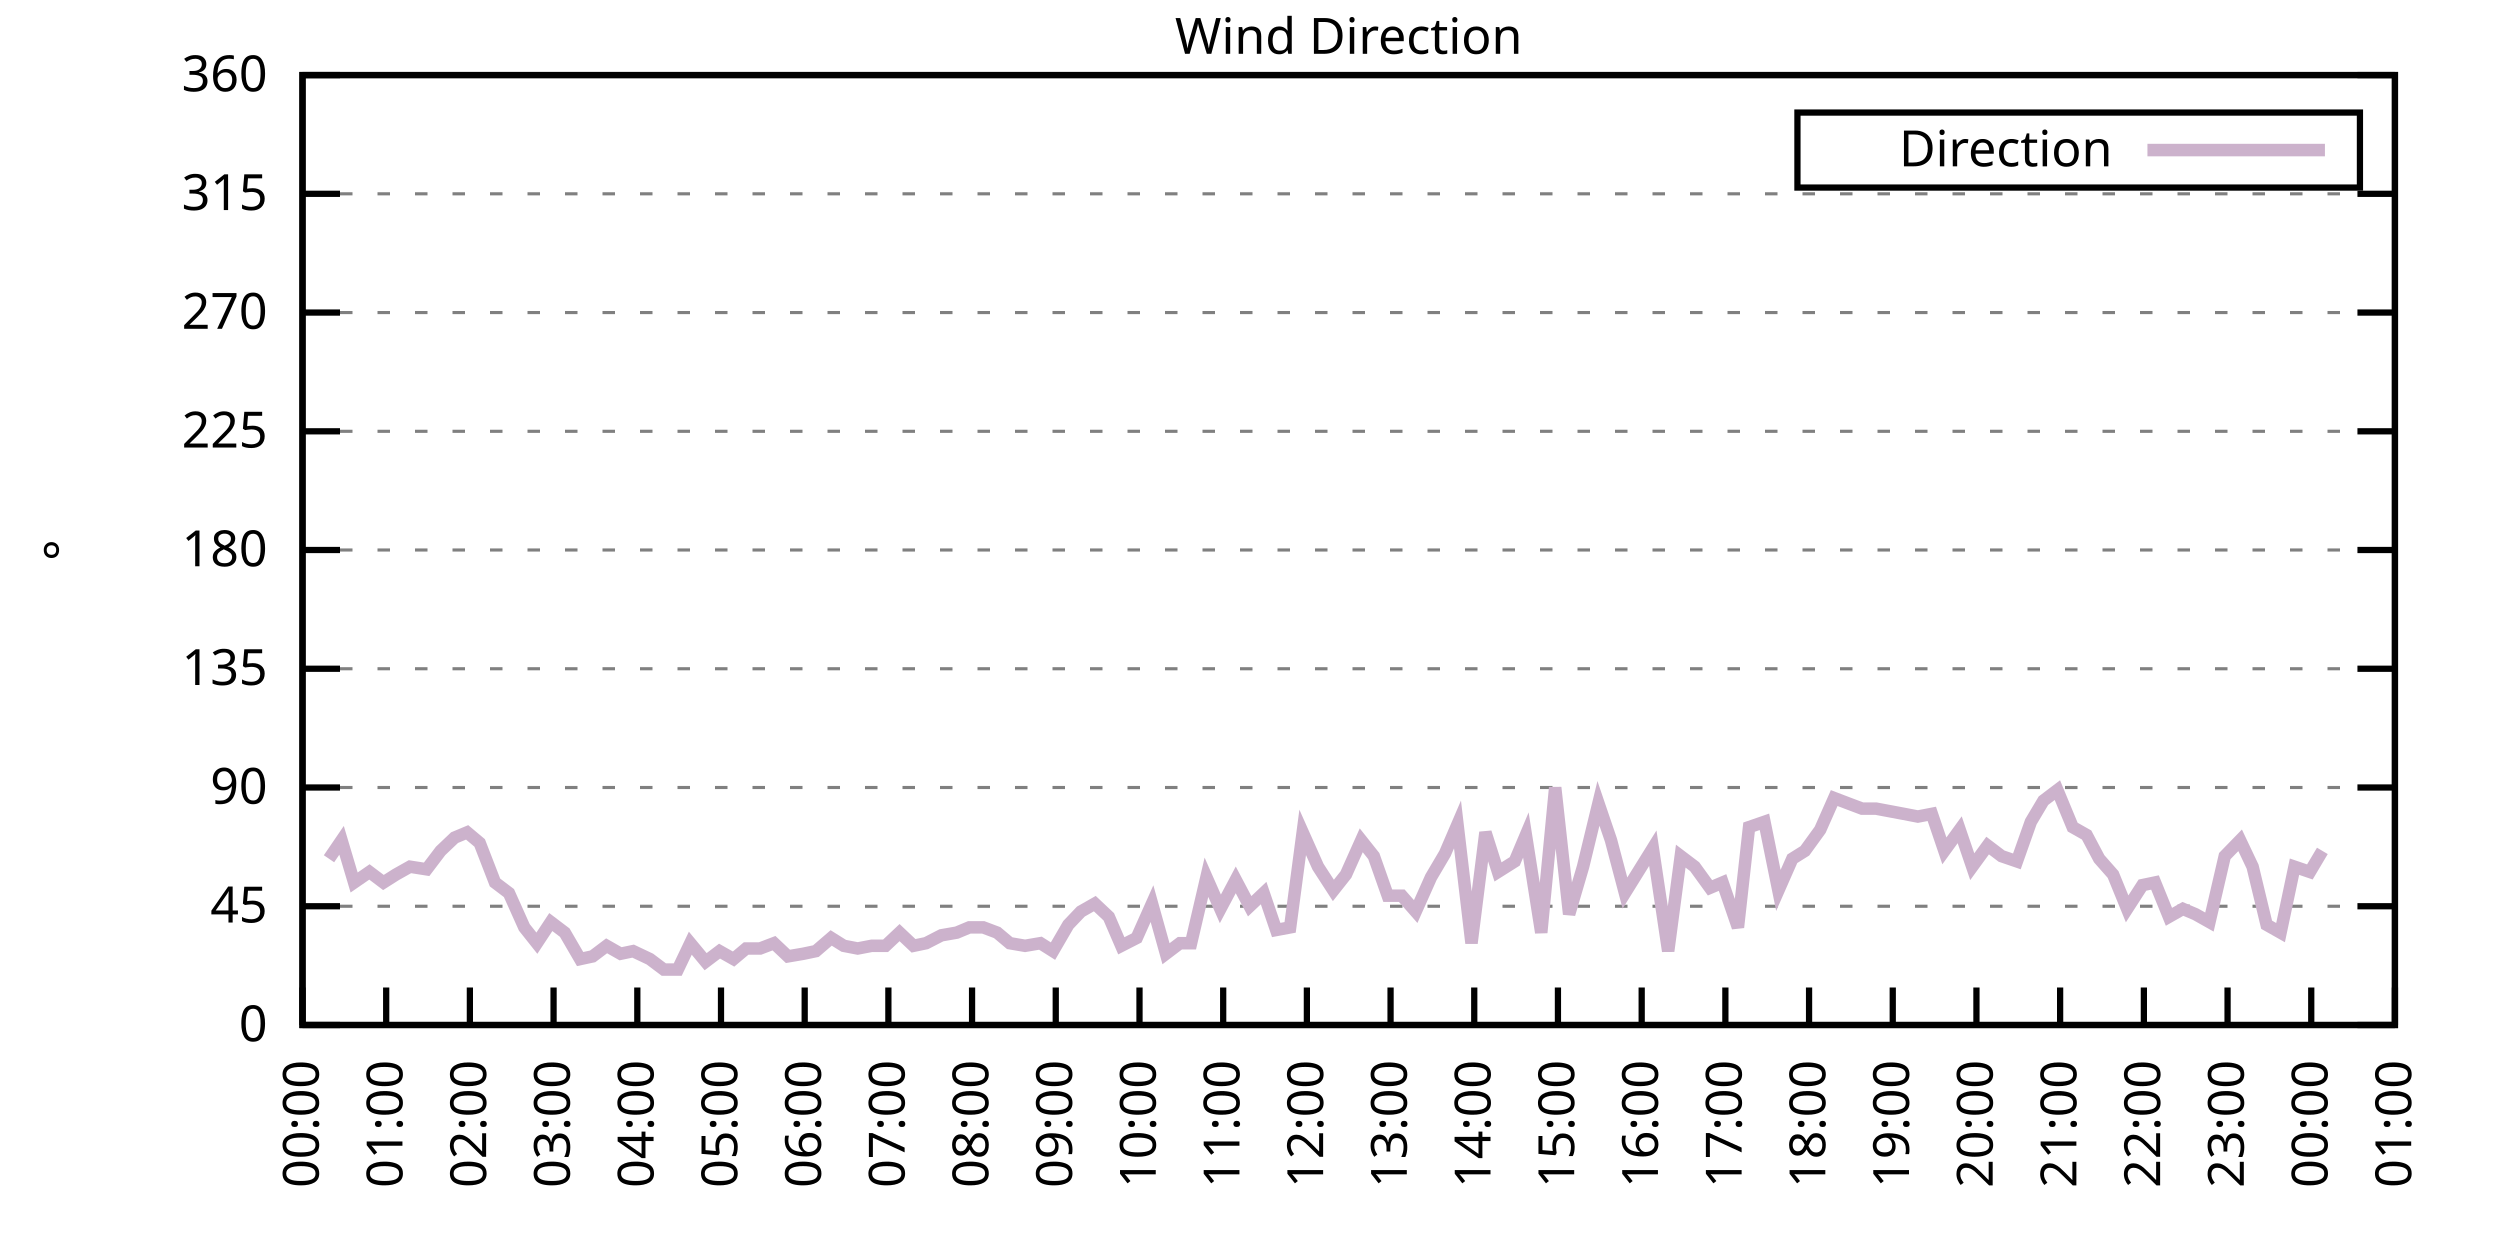
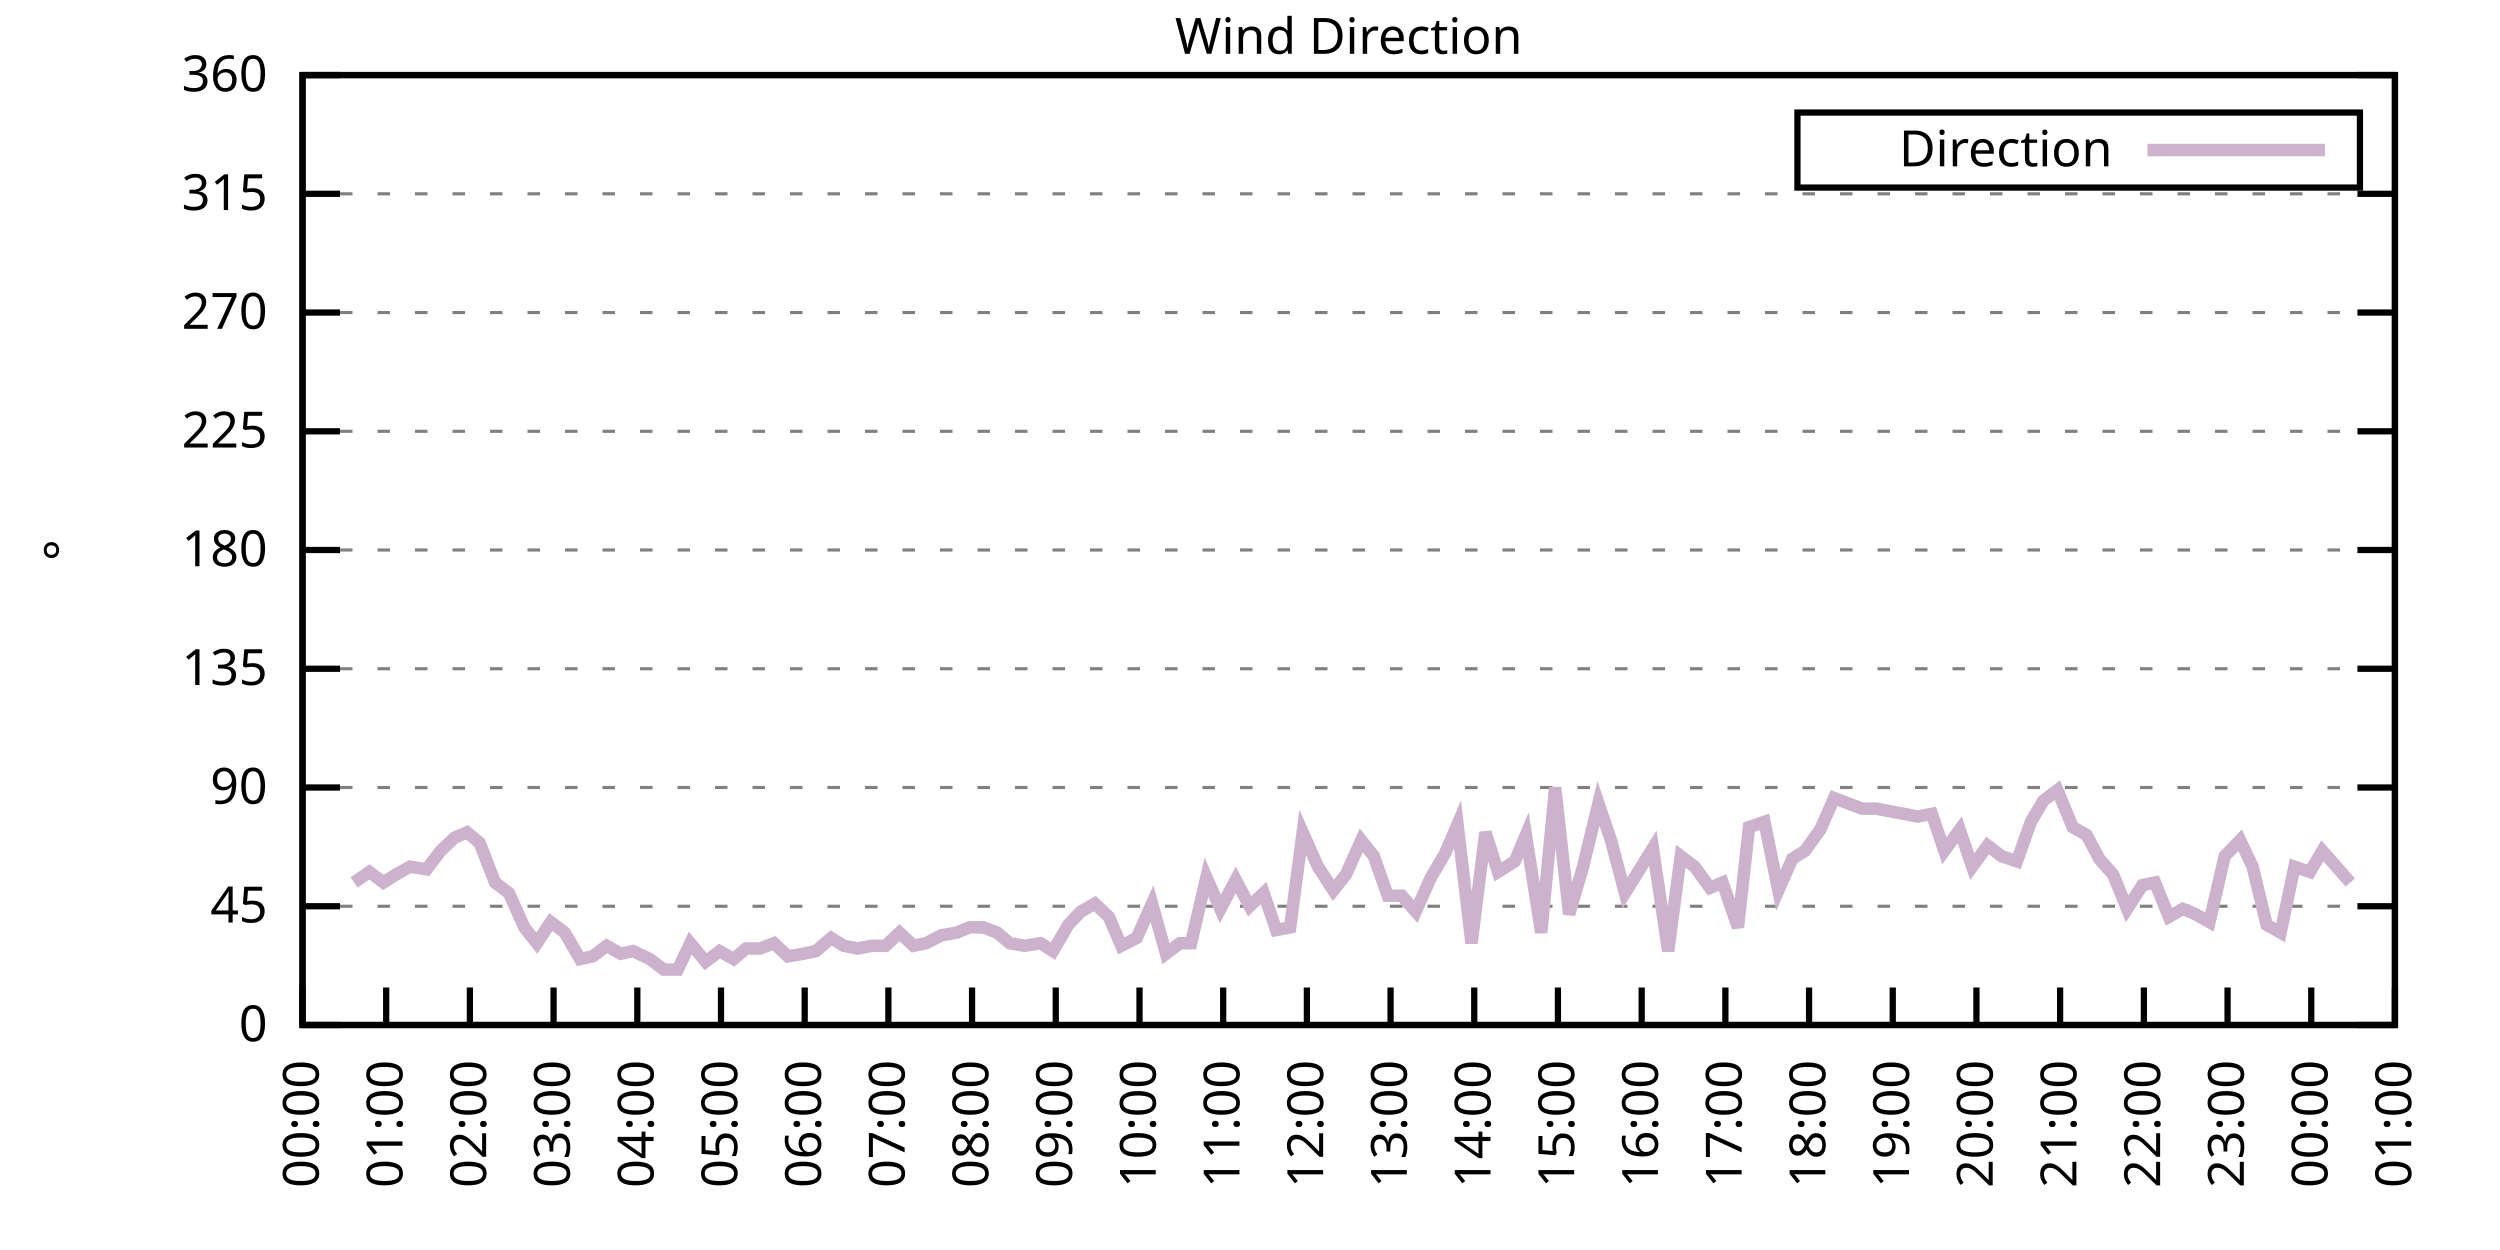
<svg xmlns="http://www.w3.org/2000/svg" xmlns:xlink="http://www.w3.org/1999/xlink" width="400" height="200" viewBox="0 0 400 200">
  <g id="gnuplot_canvas">
    <rect x="0" y="0" width="400" height="200" fill="none" />
    <defs>
      <circle id="gpDot" r="0.5" stroke-width="0.5" stroke="currentColor" />
      <path id="gpPt0" stroke-width="0.333" stroke="currentColor" d="M-1,0 h2 M0,-1 v2" />
      <path id="gpPt1" stroke-width="0.333" stroke="currentColor" d="M-1,-1 L1,1 M1,-1 L-1,1" />
      <path id="gpPt2" stroke-width="0.333" stroke="currentColor" d="M-1,0 L1,0 M0,-1 L0,1 M-1,-1 L1,1 M-1,1 L1,-1" />
      <rect id="gpPt3" stroke-width="0.333" stroke="currentColor" x="-1" y="-1" width="2" height="2" />
      <rect id="gpPt4" stroke-width="0.333" stroke="currentColor" fill="currentColor" x="-1" y="-1" width="2" height="2" />
      <circle id="gpPt5" stroke-width="0.333" stroke="currentColor" cx="0" cy="0" r="1" />
      <use xlink:href="#gpPt5" id="gpPt6" fill="currentColor" stroke="none" />
      <path id="gpPt7" stroke-width="0.333" stroke="currentColor" d="M0,-1.33 L-1.33,0.67 L1.33,0.67 z" />
      <use xlink:href="#gpPt7" id="gpPt8" fill="currentColor" stroke="none" />
      <use xlink:href="#gpPt7" id="gpPt9" stroke="currentColor" transform="rotate(180)" />
      <use xlink:href="#gpPt9" id="gpPt10" fill="currentColor" stroke="none" />
      <use xlink:href="#gpPt3" id="gpPt11" stroke="currentColor" transform="rotate(45)" />
      <use xlink:href="#gpPt11" id="gpPt12" fill="currentColor" stroke="none" />
      <path id="gpPt13" stroke-width="0.333" stroke="currentColor" d="M0,1.330 L1.265,0.411 L0.782,-1.067 L-0.782,-1.076 L-1.265,0.411 z" />
      <use xlink:href="#gpPt13" id="gpPt14" fill="currentColor" stroke="none" />
      <filter id="textbox" filterUnits="objectBoundingBox" x="0" y="0" height="1" width="1">
        <feFlood flood-color="white" flood-opacity="1" result="bgnd" />
        <feComposite in="SourceGraphic" in2="bgnd" operator="atop" />
      </filter>
      <filter id="greybox" filterUnits="objectBoundingBox" x="0" y="0" height="1" width="1">
        <feFlood flood-color="lightgrey" flood-opacity="1" result="grey" />
        <feComposite in="SourceGraphic" in2="grey" operator="atop" />
      </filter>
    </defs>
    <g fill="none" color="white" stroke="currentColor" stroke-width="1.00" stroke-linecap="butt" stroke-linejoin="miter">
</g>
    <g fill="none" color="black" stroke="currentColor" stroke-width="1.00" stroke-linecap="butt" stroke-linejoin="miter">
      <g stroke="none" shape-rendering="crispEdges">
        <polygon fill="rgb(255, 255, 255)" points="48.40,164.00 383.18,164.00 383.18,12.02 48.40,12.02 " />
      </g>
    </g>
    <g fill="none" color="black" stroke="currentColor" stroke-width="1.00" stroke-linecap="butt" stroke-linejoin="miter">
</g>
    <g fill="none" color="black" stroke="black" stroke-width="0.50" stroke-linecap="butt" stroke-linejoin="miter">
</g>
    <g fill="none" color="gray" stroke="currentColor" stroke-width="0.50" stroke-linecap="butt" stroke-linejoin="miter">
      <path stroke="gray" stroke-dasharray="2,4" class="gridline" d="M48.40,164.00 L383.19,164.00  " />
    </g>
    <g fill="none" color="gray" stroke="gray" stroke-width="1.00" stroke-linecap="butt" stroke-linejoin="miter">
</g>
    <g fill="none" color="black" stroke="currentColor" stroke-width="1.00" stroke-linecap="butt" stroke-linejoin="miter">
      <path stroke="black" d="M48.40,164.00 L54.40,164.00 M383.19,164.00 L377.19,164.00  " />
      <g transform="translate(42.80,166.60)" stroke="none" fill="black" font-family="Sans" font-size="8.00" text-anchor="end">
        <text>
          <tspan font-family="Sans"> 0</tspan>
        </text>
      </g>
    </g>
    <g fill="none" color="black" stroke="currentColor" stroke-width="1.00" stroke-linecap="butt" stroke-linejoin="miter">
</g>
    <g fill="none" color="black" stroke="black" stroke-width="0.50" stroke-linecap="butt" stroke-linejoin="miter">
</g>
    <g fill="none" color="gray" stroke="currentColor" stroke-width="0.50" stroke-linecap="butt" stroke-linejoin="miter">
      <path stroke="gray" stroke-dasharray="2,4" class="gridline" d="M48.40,145.00 L383.19,145.00  " />
    </g>
    <g fill="none" color="gray" stroke="gray" stroke-width="1.00" stroke-linecap="butt" stroke-linejoin="miter">
</g>
    <g fill="none" color="black" stroke="currentColor" stroke-width="1.00" stroke-linecap="butt" stroke-linejoin="miter">
      <path stroke="black" d="M48.40,145.00 L54.40,145.00 M383.19,145.00 L377.19,145.00  " />
      <g transform="translate(42.80,147.60)" stroke="none" fill="black" font-family="Sans" font-size="8.00" text-anchor="end">
        <text>
          <tspan font-family="Sans"> 45</tspan>
        </text>
      </g>
    </g>
    <g fill="none" color="black" stroke="currentColor" stroke-width="1.00" stroke-linecap="butt" stroke-linejoin="miter">
</g>
    <g fill="none" color="black" stroke="black" stroke-width="0.50" stroke-linecap="butt" stroke-linejoin="miter">
</g>
    <g fill="none" color="gray" stroke="currentColor" stroke-width="0.50" stroke-linecap="butt" stroke-linejoin="miter">
      <path stroke="gray" stroke-dasharray="2,4" class="gridline" d="M48.40,126.00 L383.19,126.00  " />
    </g>
    <g fill="none" color="gray" stroke="gray" stroke-width="1.00" stroke-linecap="butt" stroke-linejoin="miter">
</g>
    <g fill="none" color="black" stroke="currentColor" stroke-width="1.00" stroke-linecap="butt" stroke-linejoin="miter">
      <path stroke="black" d="M48.40,126.00 L54.40,126.00 M383.19,126.00 L377.19,126.00  " />
      <g transform="translate(42.80,128.60)" stroke="none" fill="black" font-family="Sans" font-size="8.00" text-anchor="end">
        <text>
          <tspan font-family="Sans"> 90</tspan>
        </text>
      </g>
    </g>
    <g fill="none" color="black" stroke="currentColor" stroke-width="1.00" stroke-linecap="butt" stroke-linejoin="miter">
</g>
    <g fill="none" color="black" stroke="black" stroke-width="0.50" stroke-linecap="butt" stroke-linejoin="miter">
</g>
    <g fill="none" color="gray" stroke="currentColor" stroke-width="0.50" stroke-linecap="butt" stroke-linejoin="miter">
      <path stroke="gray" stroke-dasharray="2,4" class="gridline" d="M48.40,107.00 L383.19,107.00  " />
    </g>
    <g fill="none" color="gray" stroke="gray" stroke-width="1.00" stroke-linecap="butt" stroke-linejoin="miter">
</g>
    <g fill="none" color="black" stroke="currentColor" stroke-width="1.00" stroke-linecap="butt" stroke-linejoin="miter">
      <path stroke="black" d="M48.40,107.00 L54.40,107.00 M383.19,107.00 L377.19,107.00  " />
      <g transform="translate(42.80,109.60)" stroke="none" fill="black" font-family="Sans" font-size="8.00" text-anchor="end">
        <text>
          <tspan font-family="Sans"> 135</tspan>
        </text>
      </g>
    </g>
    <g fill="none" color="black" stroke="currentColor" stroke-width="1.00" stroke-linecap="butt" stroke-linejoin="miter">
</g>
    <g fill="none" color="black" stroke="black" stroke-width="0.50" stroke-linecap="butt" stroke-linejoin="miter">
</g>
    <g fill="none" color="gray" stroke="currentColor" stroke-width="0.50" stroke-linecap="butt" stroke-linejoin="miter">
      <path stroke="gray" stroke-dasharray="2,4" class="gridline" d="M48.40,88.00 L383.19,88.00  " />
    </g>
    <g fill="none" color="gray" stroke="gray" stroke-width="1.00" stroke-linecap="butt" stroke-linejoin="miter">
</g>
    <g fill="none" color="black" stroke="currentColor" stroke-width="1.00" stroke-linecap="butt" stroke-linejoin="miter">
      <path stroke="black" d="M48.40,88.00 L54.40,88.00 M383.19,88.00 L377.19,88.00  " />
      <g transform="translate(42.80,90.60)" stroke="none" fill="black" font-family="Sans" font-size="8.00" text-anchor="end">
        <text>
          <tspan font-family="Sans"> 180</tspan>
        </text>
      </g>
    </g>
    <g fill="none" color="black" stroke="currentColor" stroke-width="1.00" stroke-linecap="butt" stroke-linejoin="miter">
</g>
    <g fill="none" color="black" stroke="black" stroke-width="0.50" stroke-linecap="butt" stroke-linejoin="miter">
</g>
    <g fill="none" color="gray" stroke="currentColor" stroke-width="0.50" stroke-linecap="butt" stroke-linejoin="miter">
      <path stroke="gray" stroke-dasharray="2,4" class="gridline" d="M48.40,69.01 L383.19,69.01  " />
    </g>
    <g fill="none" color="gray" stroke="gray" stroke-width="1.00" stroke-linecap="butt" stroke-linejoin="miter">
</g>
    <g fill="none" color="black" stroke="currentColor" stroke-width="1.00" stroke-linecap="butt" stroke-linejoin="miter">
      <path stroke="black" d="M48.40,69.01 L54.40,69.01 M383.19,69.01 L377.19,69.01  " />
      <g transform="translate(42.80,71.61)" stroke="none" fill="black" font-family="Sans" font-size="8.00" text-anchor="end">
        <text>
          <tspan font-family="Sans"> 225</tspan>
        </text>
      </g>
    </g>
    <g fill="none" color="black" stroke="currentColor" stroke-width="1.00" stroke-linecap="butt" stroke-linejoin="miter">
</g>
    <g fill="none" color="black" stroke="black" stroke-width="0.50" stroke-linecap="butt" stroke-linejoin="miter">
</g>
    <g fill="none" color="gray" stroke="currentColor" stroke-width="0.50" stroke-linecap="butt" stroke-linejoin="miter">
      <path stroke="gray" stroke-dasharray="2,4" class="gridline" d="M48.40,50.01 L383.19,50.01  " />
    </g>
    <g fill="none" color="gray" stroke="gray" stroke-width="1.00" stroke-linecap="butt" stroke-linejoin="miter">
</g>
    <g fill="none" color="black" stroke="currentColor" stroke-width="1.00" stroke-linecap="butt" stroke-linejoin="miter">
      <path stroke="black" d="M48.40,50.01 L54.40,50.01 M383.19,50.01 L377.19,50.01  " />
      <g transform="translate(42.80,52.61)" stroke="none" fill="black" font-family="Sans" font-size="8.00" text-anchor="end">
        <text>
          <tspan font-family="Sans"> 270</tspan>
        </text>
      </g>
    </g>
    <g fill="none" color="black" stroke="currentColor" stroke-width="1.00" stroke-linecap="butt" stroke-linejoin="miter">
</g>
    <g fill="none" color="black" stroke="black" stroke-width="0.50" stroke-linecap="butt" stroke-linejoin="miter">
</g>
    <g fill="none" color="gray" stroke="currentColor" stroke-width="0.50" stroke-linecap="butt" stroke-linejoin="miter">
      <path stroke="gray" stroke-dasharray="2,4" class="gridline" d="M48.40,31.01 L383.19,31.01  " />
    </g>
    <g fill="none" color="gray" stroke="gray" stroke-width="1.00" stroke-linecap="butt" stroke-linejoin="miter">
</g>
    <g fill="none" color="black" stroke="currentColor" stroke-width="1.00" stroke-linecap="butt" stroke-linejoin="miter">
      <path stroke="black" d="M48.40,31.01 L54.40,31.01 M383.19,31.01 L377.19,31.01  " />
      <g transform="translate(42.80,33.61)" stroke="none" fill="black" font-family="Sans" font-size="8.00" text-anchor="end">
        <text>
          <tspan font-family="Sans"> 315</tspan>
        </text>
      </g>
    </g>
    <g fill="none" color="black" stroke="currentColor" stroke-width="1.00" stroke-linecap="butt" stroke-linejoin="miter">
</g>
    <g fill="none" color="black" stroke="black" stroke-width="0.50" stroke-linecap="butt" stroke-linejoin="miter">
</g>
    <g fill="none" color="gray" stroke="currentColor" stroke-width="0.50" stroke-linecap="butt" stroke-linejoin="miter">
      <path stroke="gray" stroke-dasharray="2,4" class="gridline" d="M48.40,12.01 L383.19,12.01  " />
    </g>
    <g fill="none" color="gray" stroke="gray" stroke-width="1.00" stroke-linecap="butt" stroke-linejoin="miter">
</g>
    <g fill="none" color="black" stroke="currentColor" stroke-width="1.00" stroke-linecap="butt" stroke-linejoin="miter">
      <path stroke="black" d="M48.40,12.01 L54.40,12.01 M383.19,12.01 L377.19,12.01  " />
      <g transform="translate(42.80,14.61)" stroke="none" fill="black" font-family="Sans" font-size="8.00" text-anchor="end">
        <text>
          <tspan font-family="Sans"> 360</tspan>
        </text>
      </g>
    </g>
    <g fill="none" color="black" stroke="currentColor" stroke-width="1.00" stroke-linecap="butt" stroke-linejoin="miter">
      <path stroke="black" d="M48.40,164.00 L48.40,158.00  " />
      <g transform="translate(51.00,169.60) rotate(270.00)" stroke="none" fill="black" font-family="Sans" font-size="8.00" text-anchor="end">
        <text>
          <tspan font-family="Sans">00:00</tspan>
        </text>
      </g>
    </g>
    <g fill="none" color="black" stroke="currentColor" stroke-width="1.00" stroke-linecap="butt" stroke-linejoin="miter">
      <path stroke="black" d="M61.79,164.00 L61.79,158.00  " />
      <g transform="translate(64.39,169.60) rotate(270.00)" stroke="none" fill="black" font-family="Sans" font-size="8.00" text-anchor="end">
        <text>
          <tspan font-family="Sans">01:00</tspan>
        </text>
      </g>
    </g>
    <g fill="none" color="black" stroke="currentColor" stroke-width="1.00" stroke-linecap="butt" stroke-linejoin="miter">
      <path stroke="black" d="M75.18,164.00 L75.18,158.00  " />
      <g transform="translate(77.78,169.60) rotate(270.00)" stroke="none" fill="black" font-family="Sans" font-size="8.00" text-anchor="end">
        <text>
          <tspan font-family="Sans">02:00</tspan>
        </text>
      </g>
    </g>
    <g fill="none" color="black" stroke="currentColor" stroke-width="1.00" stroke-linecap="butt" stroke-linejoin="miter">
      <path stroke="black" d="M88.57,164.00 L88.57,158.00  " />
      <g transform="translate(91.17,169.60) rotate(270.00)" stroke="none" fill="black" font-family="Sans" font-size="8.00" text-anchor="end">
        <text>
          <tspan font-family="Sans">03:00</tspan>
        </text>
      </g>
    </g>
    <g fill="none" color="black" stroke="currentColor" stroke-width="1.00" stroke-linecap="butt" stroke-linejoin="miter">
      <path stroke="black" d="M101.97,164.00 L101.97,158.00  " />
      <g transform="translate(104.57,169.60) rotate(270.00)" stroke="none" fill="black" font-family="Sans" font-size="8.00" text-anchor="end">
        <text>
          <tspan font-family="Sans">04:00</tspan>
        </text>
      </g>
    </g>
    <g fill="none" color="black" stroke="currentColor" stroke-width="1.00" stroke-linecap="butt" stroke-linejoin="miter">
      <path stroke="black" d="M115.36,164.00 L115.36,158.00  " />
      <g transform="translate(117.96,169.60) rotate(270.00)" stroke="none" fill="black" font-family="Sans" font-size="8.00" text-anchor="end">
        <text>
          <tspan font-family="Sans">05:00</tspan>
        </text>
      </g>
    </g>
    <g fill="none" color="black" stroke="currentColor" stroke-width="1.00" stroke-linecap="butt" stroke-linejoin="miter">
      <path stroke="black" d="M128.75,164.00 L128.75,158.00  " />
      <g transform="translate(131.35,169.60) rotate(270.00)" stroke="none" fill="black" font-family="Sans" font-size="8.00" text-anchor="end">
        <text>
          <tspan font-family="Sans">06:00</tspan>
        </text>
      </g>
    </g>
    <g fill="none" color="black" stroke="currentColor" stroke-width="1.00" stroke-linecap="butt" stroke-linejoin="miter">
      <path stroke="black" d="M142.14,164.00 L142.14,158.00  " />
      <g transform="translate(144.74,169.60) rotate(270.00)" stroke="none" fill="black" font-family="Sans" font-size="8.00" text-anchor="end">
        <text>
          <tspan font-family="Sans">07:00</tspan>
        </text>
      </g>
    </g>
    <g fill="none" color="black" stroke="currentColor" stroke-width="1.00" stroke-linecap="butt" stroke-linejoin="miter">
      <path stroke="black" d="M155.53,164.00 L155.53,158.00  " />
      <g transform="translate(158.13,169.60) rotate(270.00)" stroke="none" fill="black" font-family="Sans" font-size="8.00" text-anchor="end">
        <text>
          <tspan font-family="Sans">08:00</tspan>
        </text>
      </g>
    </g>
    <g fill="none" color="black" stroke="currentColor" stroke-width="1.00" stroke-linecap="butt" stroke-linejoin="miter">
      <path stroke="black" d="M168.92,164.00 L168.92,158.00  " />
      <g transform="translate(171.52,169.60) rotate(270.00)" stroke="none" fill="black" font-family="Sans" font-size="8.00" text-anchor="end">
        <text>
          <tspan font-family="Sans">09:00</tspan>
        </text>
      </g>
    </g>
    <g fill="none" color="black" stroke="currentColor" stroke-width="1.00" stroke-linecap="butt" stroke-linejoin="miter">
      <path stroke="black" d="M182.32,164.00 L182.32,158.00  " />
      <g transform="translate(184.92,169.60) rotate(270.00)" stroke="none" fill="black" font-family="Sans" font-size="8.00" text-anchor="end">
        <text>
          <tspan font-family="Sans">10:00</tspan>
        </text>
      </g>
    </g>
    <g fill="none" color="black" stroke="currentColor" stroke-width="1.00" stroke-linecap="butt" stroke-linejoin="miter">
      <path stroke="black" d="M195.71,164.00 L195.71,158.00  " />
      <g transform="translate(198.31,169.60) rotate(270.00)" stroke="none" fill="black" font-family="Sans" font-size="8.00" text-anchor="end">
        <text>
          <tspan font-family="Sans">11:00</tspan>
        </text>
      </g>
    </g>
    <g fill="none" color="black" stroke="currentColor" stroke-width="1.00" stroke-linecap="butt" stroke-linejoin="miter">
      <path stroke="black" d="M209.10,164.00 L209.10,158.00  " />
      <g transform="translate(211.70,169.60) rotate(270.00)" stroke="none" fill="black" font-family="Sans" font-size="8.00" text-anchor="end">
        <text>
          <tspan font-family="Sans">12:00</tspan>
        </text>
      </g>
    </g>
    <g fill="none" color="black" stroke="currentColor" stroke-width="1.00" stroke-linecap="butt" stroke-linejoin="miter">
      <path stroke="black" d="M222.49,164.00 L222.49,158.00  " />
      <g transform="translate(225.09,169.60) rotate(270.00)" stroke="none" fill="black" font-family="Sans" font-size="8.00" text-anchor="end">
        <text>
          <tspan font-family="Sans">13:00</tspan>
        </text>
      </g>
    </g>
    <g fill="none" color="black" stroke="currentColor" stroke-width="1.00" stroke-linecap="butt" stroke-linejoin="miter">
      <path stroke="black" d="M235.88,164.00 L235.88,158.00  " />
      <g transform="translate(238.48,169.60) rotate(270.00)" stroke="none" fill="black" font-family="Sans" font-size="8.00" text-anchor="end">
        <text>
          <tspan font-family="Sans">14:00</tspan>
        </text>
      </g>
    </g>
    <g fill="none" color="black" stroke="currentColor" stroke-width="1.00" stroke-linecap="butt" stroke-linejoin="miter">
      <path stroke="black" d="M249.27,164.00 L249.27,158.00  " />
      <g transform="translate(251.87,169.60) rotate(270.00)" stroke="none" fill="black" font-family="Sans" font-size="8.00" text-anchor="end">
        <text>
          <tspan font-family="Sans">15:00</tspan>
        </text>
      </g>
    </g>
    <g fill="none" color="black" stroke="currentColor" stroke-width="1.00" stroke-linecap="butt" stroke-linejoin="miter">
      <path stroke="black" d="M262.67,164.00 L262.67,158.00  " />
      <g transform="translate(265.27,169.60) rotate(270.00)" stroke="none" fill="black" font-family="Sans" font-size="8.00" text-anchor="end">
        <text>
          <tspan font-family="Sans">16:00</tspan>
        </text>
      </g>
    </g>
    <g fill="none" color="black" stroke="currentColor" stroke-width="1.00" stroke-linecap="butt" stroke-linejoin="miter">
      <path stroke="black" d="M276.06,164.00 L276.06,158.00  " />
      <g transform="translate(278.66,169.60) rotate(270.00)" stroke="none" fill="black" font-family="Sans" font-size="8.00" text-anchor="end">
        <text>
          <tspan font-family="Sans">17:00</tspan>
        </text>
      </g>
    </g>
    <g fill="none" color="black" stroke="currentColor" stroke-width="1.00" stroke-linecap="butt" stroke-linejoin="miter">
      <path stroke="black" d="M289.45,164.00 L289.45,158.00  " />
      <g transform="translate(292.05,169.60) rotate(270.00)" stroke="none" fill="black" font-family="Sans" font-size="8.00" text-anchor="end">
        <text>
          <tspan font-family="Sans">18:00</tspan>
        </text>
      </g>
    </g>
    <g fill="none" color="black" stroke="currentColor" stroke-width="1.00" stroke-linecap="butt" stroke-linejoin="miter">
      <path stroke="black" d="M302.84,164.00 L302.84,158.00  " />
      <g transform="translate(305.44,169.60) rotate(270.00)" stroke="none" fill="black" font-family="Sans" font-size="8.00" text-anchor="end">
        <text>
          <tspan font-family="Sans">19:00</tspan>
        </text>
      </g>
    </g>
    <g fill="none" color="black" stroke="currentColor" stroke-width="1.00" stroke-linecap="butt" stroke-linejoin="miter">
      <path stroke="black" d="M316.23,164.00 L316.23,158.00  " />
      <g transform="translate(318.83,169.60) rotate(270.00)" stroke="none" fill="black" font-family="Sans" font-size="8.00" text-anchor="end">
        <text>
          <tspan font-family="Sans">20:00</tspan>
        </text>
      </g>
    </g>
    <g fill="none" color="black" stroke="currentColor" stroke-width="1.00" stroke-linecap="butt" stroke-linejoin="miter">
      <path stroke="black" d="M329.62,164.00 L329.62,158.00  " />
      <g transform="translate(332.22,169.60) rotate(270.00)" stroke="none" fill="black" font-family="Sans" font-size="8.00" text-anchor="end">
        <text>
          <tspan font-family="Sans">21:00</tspan>
        </text>
      </g>
    </g>
    <g fill="none" color="black" stroke="currentColor" stroke-width="1.00" stroke-linecap="butt" stroke-linejoin="miter">
      <path stroke="black" d="M343.02,164.00 L343.02,158.00  " />
      <g transform="translate(345.62,169.60) rotate(270.00)" stroke="none" fill="black" font-family="Sans" font-size="8.00" text-anchor="end">
        <text>
          <tspan font-family="Sans">22:00</tspan>
        </text>
      </g>
    </g>
    <g fill="none" color="black" stroke="currentColor" stroke-width="1.00" stroke-linecap="butt" stroke-linejoin="miter">
      <path stroke="black" d="M356.41,164.00 L356.41,158.00  " />
      <g transform="translate(359.01,169.60) rotate(270.00)" stroke="none" fill="black" font-family="Sans" font-size="8.00" text-anchor="end">
        <text>
          <tspan font-family="Sans">23:00</tspan>
        </text>
      </g>
    </g>
    <g fill="none" color="black" stroke="currentColor" stroke-width="1.00" stroke-linecap="butt" stroke-linejoin="miter">
      <path stroke="black" d="M369.80,164.00 L369.80,158.00  " />
      <g transform="translate(372.40,169.60) rotate(270.00)" stroke="none" fill="black" font-family="Sans" font-size="8.00" text-anchor="end">
        <text>
          <tspan font-family="Sans">00:00</tspan>
        </text>
      </g>
    </g>
    <g fill="none" color="black" stroke="currentColor" stroke-width="1.00" stroke-linecap="butt" stroke-linejoin="miter">
      <path stroke="black" d="M383.19,164.00 L383.19,158.00  " />
      <g transform="translate(385.79,169.60) rotate(270.00)" stroke="none" fill="black" font-family="Sans" font-size="8.00" text-anchor="end">
        <text>
          <tspan font-family="Sans">01:00</tspan>
        </text>
      </g>
    </g>
    <g fill="none" color="black" stroke="currentColor" stroke-width="1.00" stroke-linecap="butt" stroke-linejoin="miter">
</g>
    <g fill="none" color="black" stroke="currentColor" stroke-width="1.00" stroke-linecap="butt" stroke-linejoin="miter">
      <path stroke="black" d="M48.40,12.01 L48.40,164.00 L383.19,164.00 L383.19,12.01 L48.40,12.01 Z  " />
    </g>
    <g fill="none" color="black" stroke="currentColor" stroke-width="1.00" stroke-linecap="butt" stroke-linejoin="miter">
</g>
    <g fill="none" color="black" stroke="currentColor" stroke-width="1.00" stroke-linecap="butt" stroke-linejoin="miter">
      <path stroke="black" d="M287.59,30.01 L287.59,18.01 L377.59,18.01 L377.59,30.01 L287.59,30.01 Z  " />
    </g>
    <g id="Wind_direction_plot_1">
      <g fill="none" color="white" stroke="black" stroke-width="2.00" stroke-linecap="butt" stroke-linejoin="miter">
</g>
      <g fill="none" color="black" stroke="currentColor" stroke-width="2.00" stroke-linecap="butt" stroke-linejoin="miter">
        <g transform="translate(337.99,26.61)" stroke="none" fill="black" font-family="Sans" font-size="8.00" text-anchor="end">
          <text>
            <tspan font-family="Sans">Direction</tspan>
          </text>
        </g>
      </g>
      <g fill="none" color="black" stroke="currentColor" stroke-width="2.00" stroke-linecap="butt" stroke-linejoin="miter">
-         <path stroke="rgb(204, 178, 204)" d="M343.59,24.01 L371.99,24.01 M52.64,137.40 L54.65,134.45 L56.66,141.20 L59.11,139.51 L61.35,141.20 L63.35,139.93   L65.59,138.67 L68.26,139.09 L70.50,136.14 L72.73,134.02 L74.74,133.18 L76.75,134.87 L79.20,141.20 L81.43,142.89   L83.89,148.38 L85.90,150.91 L88.13,147.53 L90.36,149.22 L92.82,153.45 L94.82,153.02 L97.06,151.33 L99.29,152.60   L101.30,152.18 L103.98,153.45 L106.21,155.13 L108.44,155.13 L110.45,150.91 L112.90,153.87 L115.13,152.18 L117.37,153.45   L119.38,151.76 L121.61,151.76 L123.84,150.91 L126.07,153.02 L128.53,152.60 L130.54,152.18 L132.99,150.07 L135.00,151.33   L137.23,151.76 L139.46,151.33 L141.69,151.33 L143.93,149.22 L146.16,151.33 L148.17,150.91 L150.62,149.65 L153.08,149.22   L155.09,148.38 L157.32,148.38 L159.55,149.22 L161.56,150.91 L164.01,151.33 L166.47,150.91 L168.48,152.18 L170.93,147.96   L172.94,145.85 L175.17,144.58 L177.41,146.69 L179.41,151.33 L181.87,150.07 L184.32,144.58 L186.56,152.60 L188.79,150.91   L190.57,150.91 L193.03,140.36 L195.26,145.42 L197.72,140.78 L199.95,145.00 L202.18,142.89 L204.19,148.80 L206.42,148.38   L208.43,133.18 L210.88,138.67 L213.34,142.47 L215.35,139.93 L217.80,134.45 L219.81,136.98 L222.04,143.31 L224.28,143.31   L226.51,145.85 L228.96,140.36 L231.20,136.56 L233.20,131.91 L235.44,150.91 L237.67,133.18 L239.68,139.51 L242.36,137.82   L244.14,133.60 L246.60,149.22 L248.83,126.00 L251.06,146.27 L253.29,138.67 L255.75,128.54 L257.76,134.45 L259.99,142.89   L264.45,135.71 L266.91,152.18 L268.92,136.98 L271.15,138.67 L273.60,142.05 L275.61,141.20 L278.07,148.38 L279.85,132.34   L282.31,131.49 L284.54,142.47 L286.77,137.40 L288.78,136.14 L291.23,132.76 L293.47,127.69 L295.70,128.54 L297.93,129.38   L300.16,129.38 L302.39,129.80 L304.63,130.22 L306.86,130.65 L309.09,130.22 L311.10,136.14 L313.55,132.76 L315.56,138.67   L318.02,135.29 L320.25,136.98 L322.70,137.82 L324.94,131.49 L326.95,128.11 L329.18,126.42 L331.63,132.34 L333.86,133.60   L335.87,137.40 L338.10,139.93 L340.34,145.42 L342.79,141.62 L344.80,141.20 L347.03,146.69 L349.26,145.42 L351.27,146.27   L353.51,147.53 L355.96,136.98 L358.42,134.45 L360.42,138.67 L362.66,147.96 L364.89,149.22 L367.12,138.67 L369.58,139.51   L371.58,136.14  " />
+         <path stroke="rgb(204, 178, 204)" d="M343.59,24.01 L371.99,24.01 M56.66,141.20 L59.11,139.51 L61.35,141.20 L63.35,139.93 L65.59,138.67 L68.26,139.09   L70.50,136.14 L72.73,134.02 L74.74,133.18 L76.75,134.87 L79.20,141.20 L81.43,142.89 L83.89,148.38 L85.90,150.91   L88.13,147.53 L90.36,149.22 L92.82,153.45 L94.82,153.02 L97.06,151.33 L99.29,152.60 L101.30,152.18 L103.98,153.45   L106.21,155.13 L108.44,155.13 L110.45,150.91 L112.90,153.87 L115.13,152.18 L117.37,153.45 L119.38,151.76 L121.61,151.76   L123.84,150.91 L126.07,153.02 L128.53,152.60 L130.54,152.18 L132.99,150.07 L135.00,151.33 L137.23,151.76 L139.46,151.33   L141.69,151.33 L143.93,149.22 L146.16,151.33 L148.17,150.91 L150.62,149.65 L153.08,149.22 L155.09,148.38 L157.32,148.38   L159.55,149.22 L161.56,150.91 L164.01,151.33 L166.47,150.91 L168.48,152.18 L170.93,147.96 L172.94,145.85 L175.17,144.58   L177.41,146.69 L179.41,151.33 L181.87,150.07 L184.32,144.58 L186.56,152.60 L188.79,150.91 L190.57,150.91 L193.03,140.36   L195.26,145.42 L197.72,140.78 L199.95,145.00 L202.18,142.89 L204.19,148.80 L206.42,148.38 L208.43,133.18 L210.88,138.67   L213.34,142.47 L215.35,139.93 L217.80,134.45 L219.81,136.98 L222.04,143.31 L224.28,143.31 L226.51,145.85 L228.96,140.36   L231.20,136.56 L233.20,131.91 L235.44,150.91 L237.67,133.18 L239.68,139.51 L242.36,137.82 L244.14,133.60 L246.60,149.22   L248.83,126.00 L251.06,146.27 L253.29,138.67 L255.75,128.54 L257.76,134.45 L259.99,142.89 L264.45,135.71 L266.91,152.18   L268.92,136.98 L271.15,138.67 L273.60,142.05 L275.61,141.20 L278.07,148.38 L279.85,132.34 L282.31,131.49 L284.54,142.47   L286.77,137.40 L288.78,136.14 L291.23,132.76 L293.47,127.69 L295.70,128.54 L297.93,129.38 L300.16,129.38 L302.39,129.80   L304.63,130.22 L306.86,130.65 L309.09,130.22 L311.10,136.14 L313.55,132.76 L315.56,138.67 L318.02,135.29 L320.25,136.98   L322.70,137.82 L324.94,131.49 L326.95,128.11 L329.18,126.42 L331.63,132.34 L333.86,133.60 L335.87,137.40 L338.10,139.93   L340.34,145.42 L342.79,141.62 L344.80,141.20 L347.03,146.69 L349.26,145.42 L351.27,146.27 L353.51,147.53 L355.96,136.98   L358.42,134.45 L360.42,138.67 L362.66,147.96 L364.89,149.22 L367.12,138.67 L369.58,139.51 L371.58,136.14 L373.82,138.67   L376.05,141.20  " />
      </g>
    </g>
    <g fill="none" color="black" stroke="currentColor" stroke-width="2.00" stroke-linecap="butt" stroke-linejoin="miter">
</g>
    <g fill="none" color="black" stroke="black" stroke-width="1.00" stroke-linecap="butt" stroke-linejoin="miter">
</g>
    <g fill="none" color="black" stroke="currentColor" stroke-width="1.00" stroke-linecap="butt" stroke-linejoin="miter">
      <path stroke="black" d="M48.40,12.01 L48.40,164.00 L383.19,164.00 L383.19,12.01 L48.40,12.01 Z  " />
      <g transform="translate(12.80,88.01) rotate(270.00)" stroke="none" fill="black" font-family="Sans" font-size="8.00" text-anchor="middle">
        <text>
          <tspan font-family="Sans">°</tspan>
        </text>
      </g>
    </g>
    <g fill="none" color="black" stroke="currentColor" stroke-width="1.00" stroke-linecap="butt" stroke-linejoin="miter">
</g>
    <g fill="none" color="black" stroke="currentColor" stroke-width="1.00" stroke-linecap="butt" stroke-linejoin="miter">
      <g transform="translate(215.79,8.61)" stroke="none" fill="black" font-family="Sans" font-size="8.00" text-anchor="middle">
        <text>
          <tspan font-family="Sans">Wind Direction</tspan>
        </text>
      </g>
    </g>
    <g fill="none" color="black" stroke="currentColor" stroke-width="1.00" stroke-linecap="butt" stroke-linejoin="miter">
</g>
  </g>
</svg>
